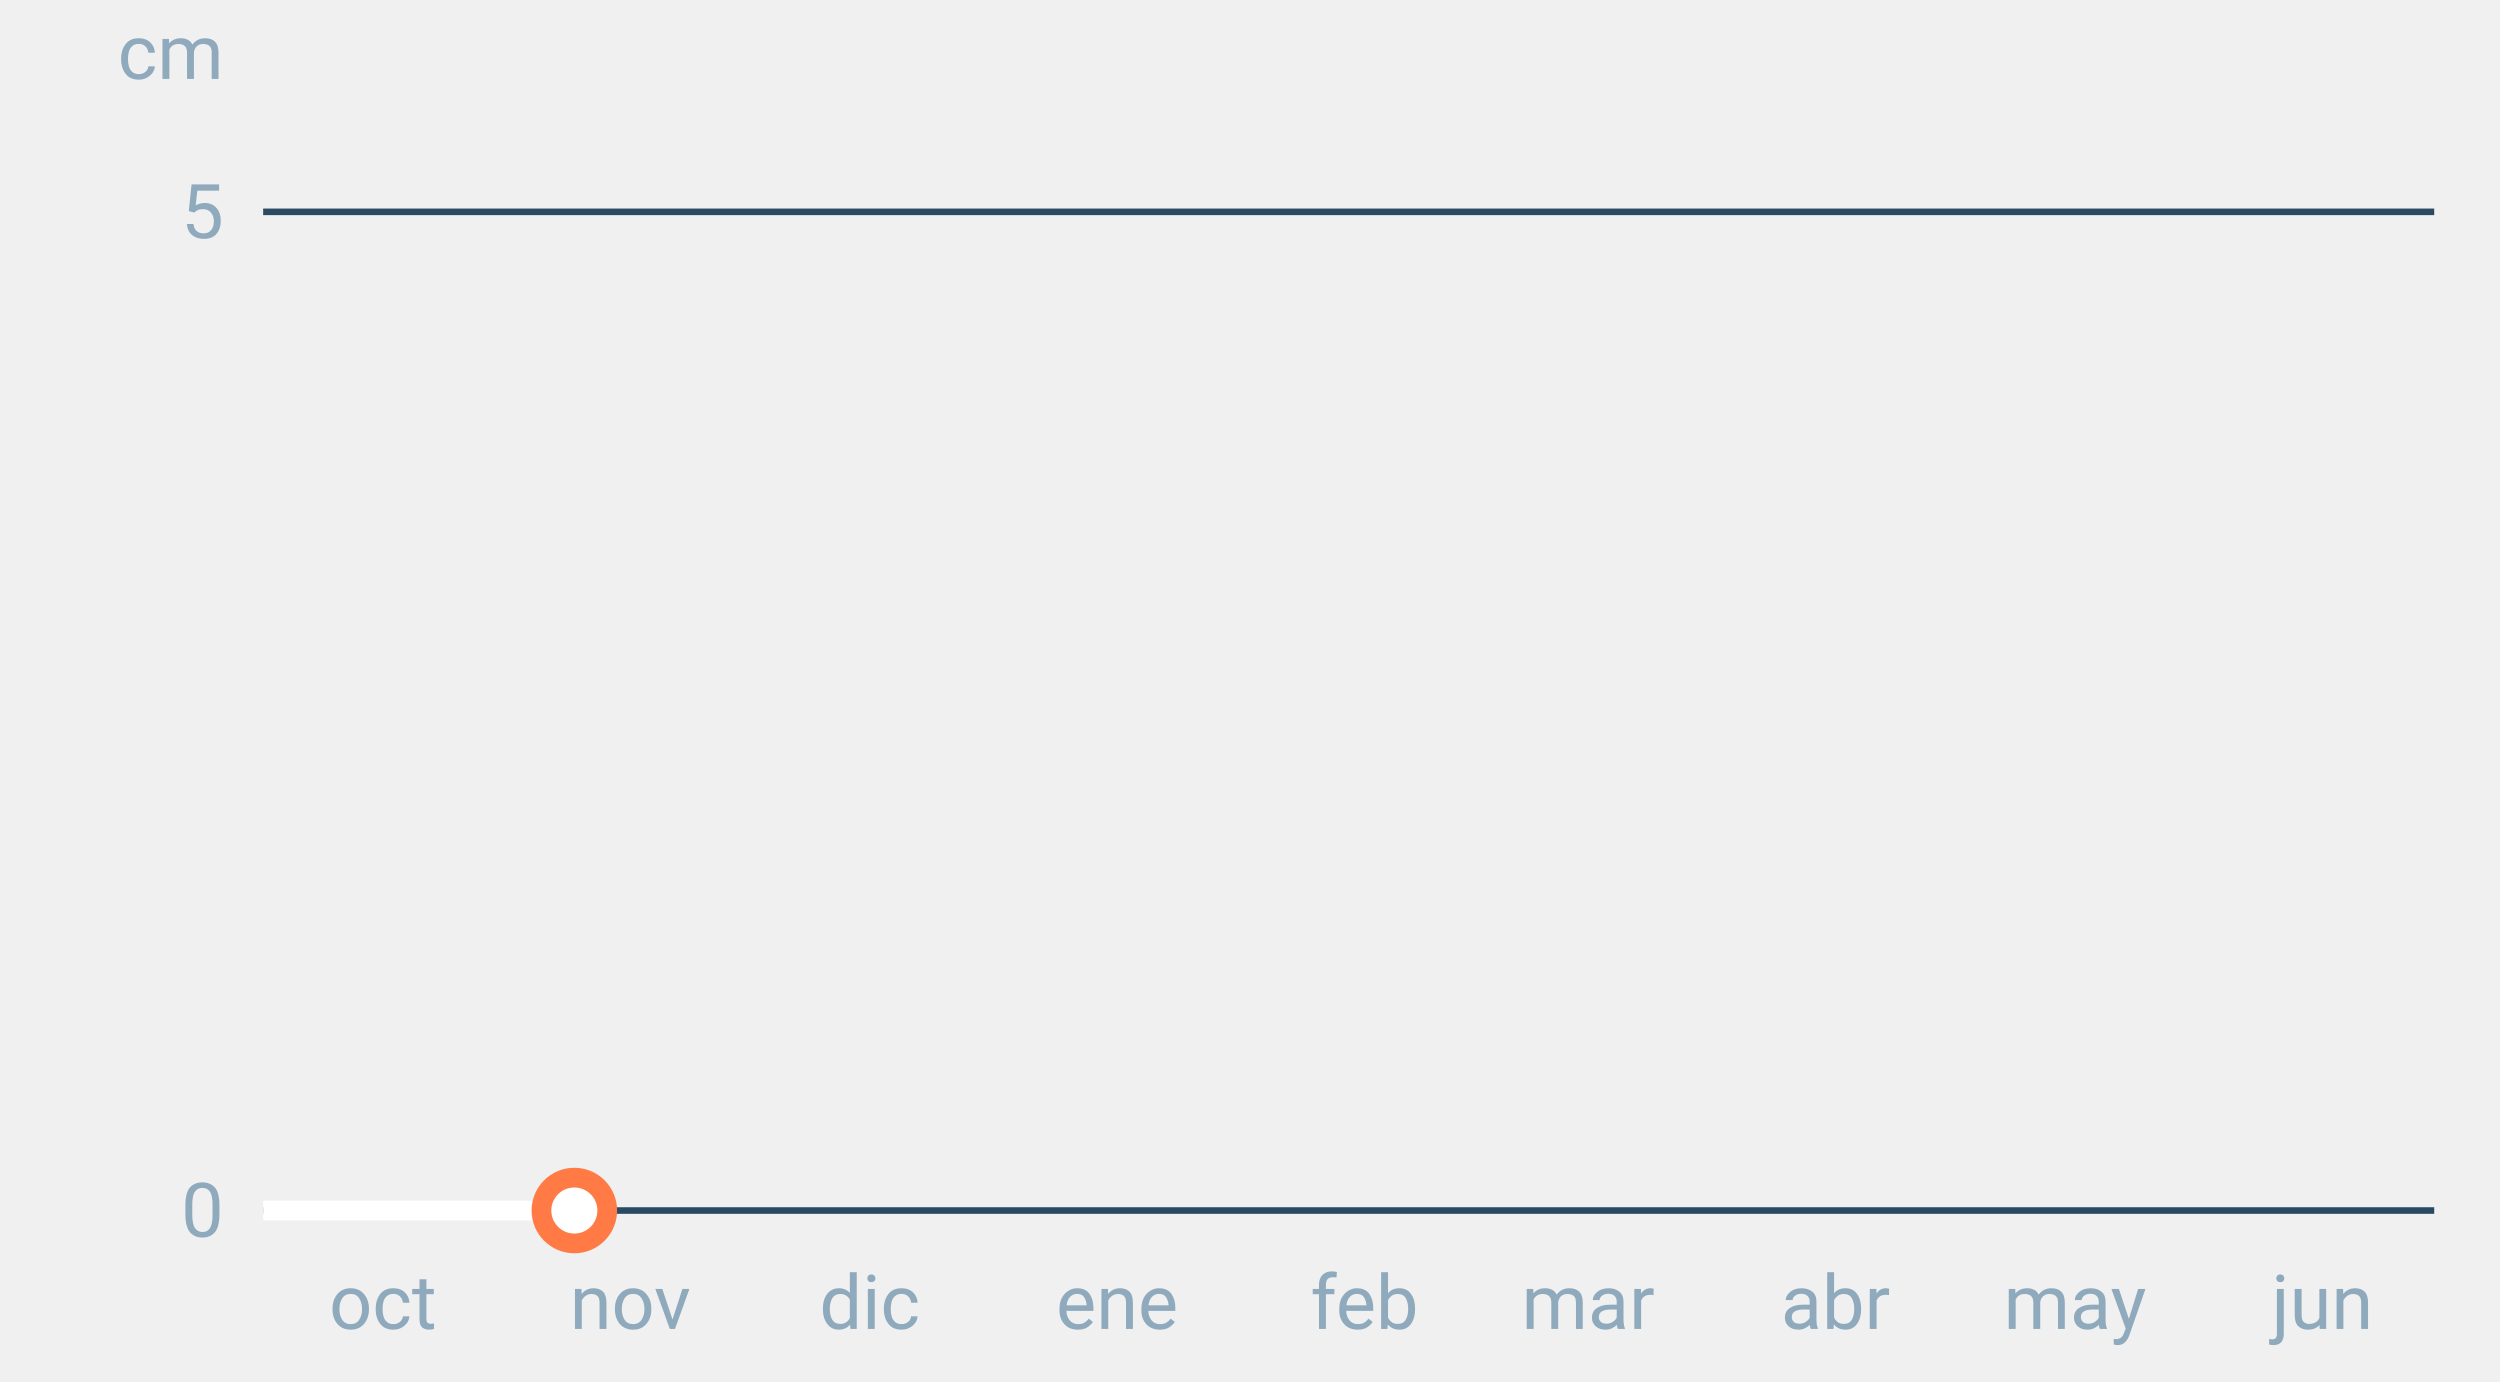
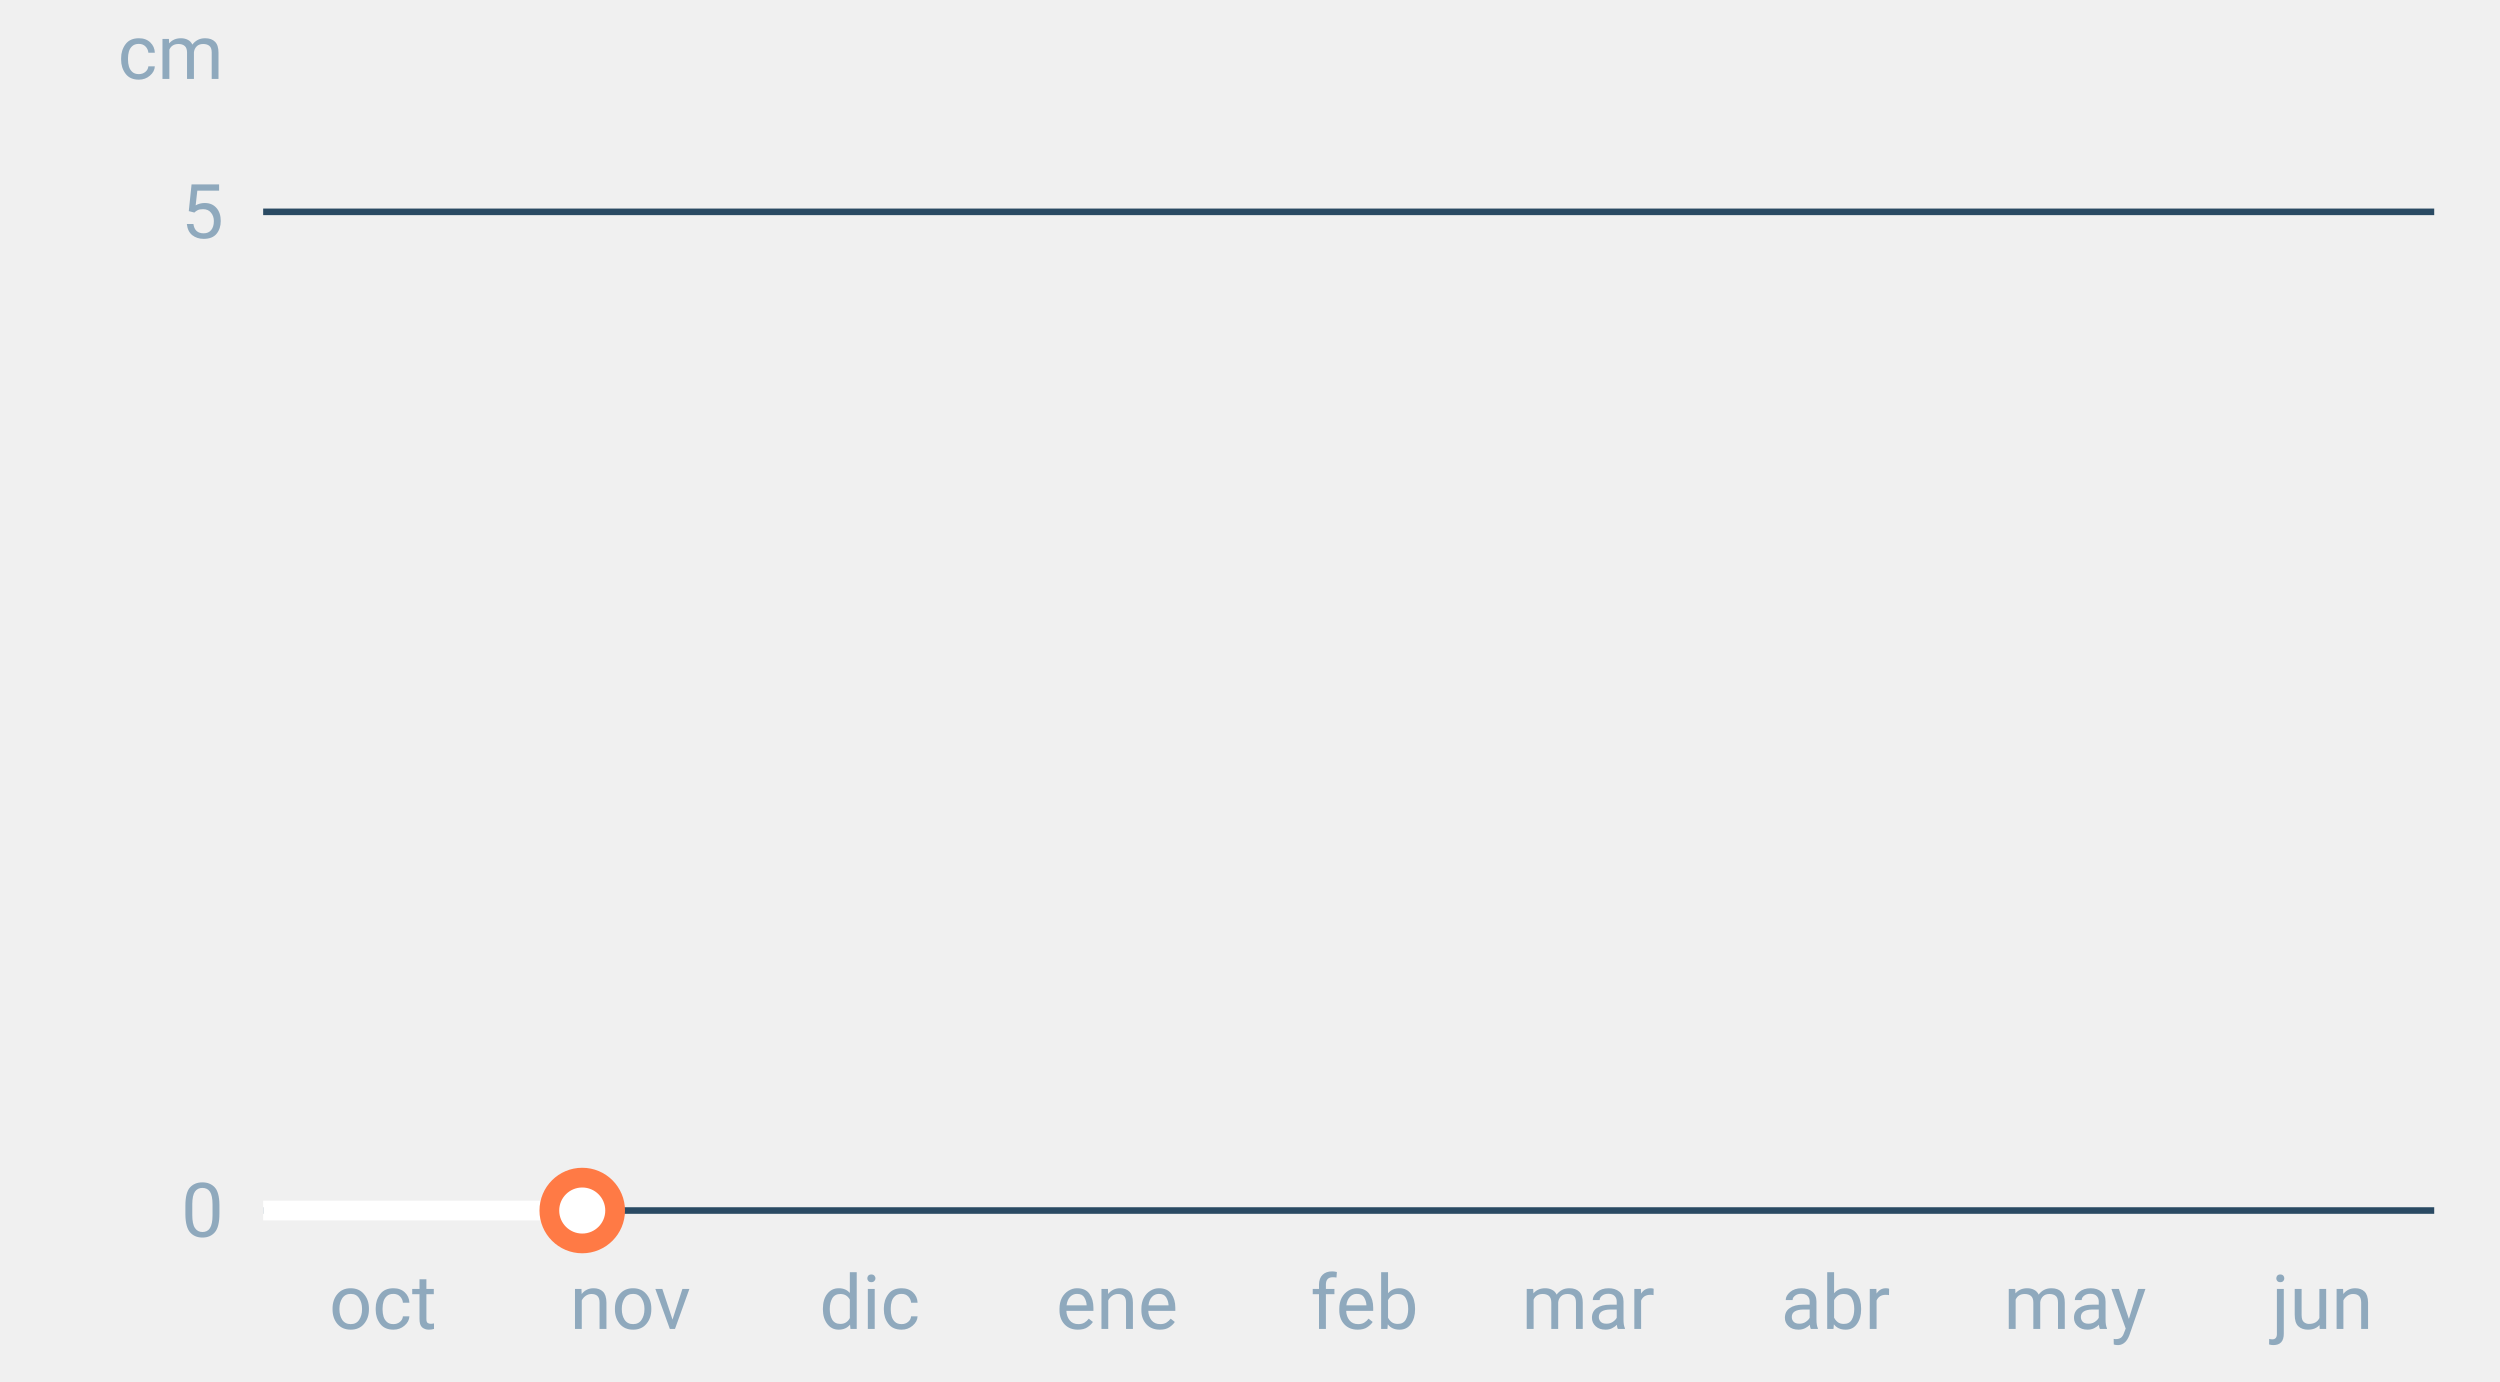
<svg xmlns="http://www.w3.org/2000/svg" font-family="-apple-system,BlinkMacSystemFont,Segoe UI,Roboto,Helvetica,Arial,sans-serif" viewBox="0 0 380 210" role="img" aria-labelledby="cgnv-es-m" class="cgnv-svg">
  <line x1="40" x2="370" y1="184.0" y2="184.0" stroke="#2a4a63" />
  <text x="34" y="188.0" font-size="11.5" text-anchor="end" fill="#8fa9bd">0</text>
  <line x1="40" x2="370" y1="32.2" y2="32.2" stroke="#2a4a63" />
  <text x="34" y="36.2" font-size="11.5" text-anchor="end" fill="#8fa9bd">5</text>
  <text x="34" y="12" font-size="11.5" text-anchor="end" fill="#8fa9bd">cm</text>
  <text x="58.2" y="202" font-size="11.5" text-anchor="middle" fill="#8fa9bd">oct</text>
  <text x="95.8" y="202" font-size="11.5" text-anchor="middle" fill="#8fa9bd">nov</text>
  <text x="132.2" y="202" font-size="11.5" text-anchor="middle" fill="#8fa9bd">dic</text>
  <text x="169.8" y="202" font-size="11.5" text-anchor="middle" fill="#8fa9bd">ene</text>
  <text x="207.4" y="202" font-size="11.5" text-anchor="middle" fill="#8fa9bd">feb</text>
  <text x="241.4" y="202" font-size="11.5" text-anchor="middle" fill="#8fa9bd">mar</text>
  <text x="279.0" y="202" font-size="11.5" text-anchor="middle" fill="#8fa9bd">abr</text>
  <text x="315.4" y="202" font-size="11.5" text-anchor="middle" fill="#8fa9bd">may</text>
  <text x="353.0" y="202" font-size="11.5" text-anchor="middle" fill="#8fa9bd">jun</text>
-   <polyline points="40.0,184.0 41.2,184.0 42.4,184.0 43.6,184.0 44.9,184.0 46.1,184.0 47.3,184.0 48.5,184.0 49.7,184.0 50.9,184.0 52.1,184.0 53.3,184.0 54.6,184.0 55.8,184.0 57.0,184.0 58.2,184.0 59.4,184.0 60.6,184.0 61.8,184.0 63.1,184.0 64.3,184.0 65.5,184.0 66.7,184.0 67.9,184.0 69.1,184.0 70.3,184.0 71.5,184.0 72.8,184.0 74.0,184.0 75.2,184.0 76.4,184.0 77.6,184.0 78.8,184.0 80.0,184.0 81.2,184.0 82.5,184.0 83.7,184.0 84.9,184.0 86.1,184.0 87.3,184.0" fill="none" stroke="#fff" stroke-width="3" stroke-linejoin="round" />
-   <circle cx="87.3" cy="184.0" r="5" fill="#fff" stroke="#ff7a45" stroke-width="3" />
+   <polyline points="40.0,184.0 41.2,184.0 42.4,184.0 43.6,184.0 44.9,184.0 46.1,184.0 47.3,184.0 48.5,184.0 49.7,184.0 50.9,184.0 52.1,184.0 53.3,184.0 54.6,184.0 55.8,184.0 57.0,184.0 58.2,184.0 59.4,184.0 60.6,184.0 61.8,184.0 63.1,184.0 64.3,184.0 65.5,184.0 66.7,184.0 67.9,184.0 69.1,184.0 70.3,184.0 71.5,184.0 72.8,184.0 74.0,184.0 75.2,184.0 76.4,184.0 77.6,184.0 78.8,184.0 80.0,184.0 81.2,184.0 82.5,184.0 83.7,184.0 84.9,184.0 86.1,184.0 87.3,184.0 88.5,184.0" fill="none" stroke="#fff" stroke-width="3" stroke-linejoin="round" />
+   <circle cx="88.5" cy="184.0" r="5" fill="#fff" stroke="#ff7a45" stroke-width="3" />
</svg>
